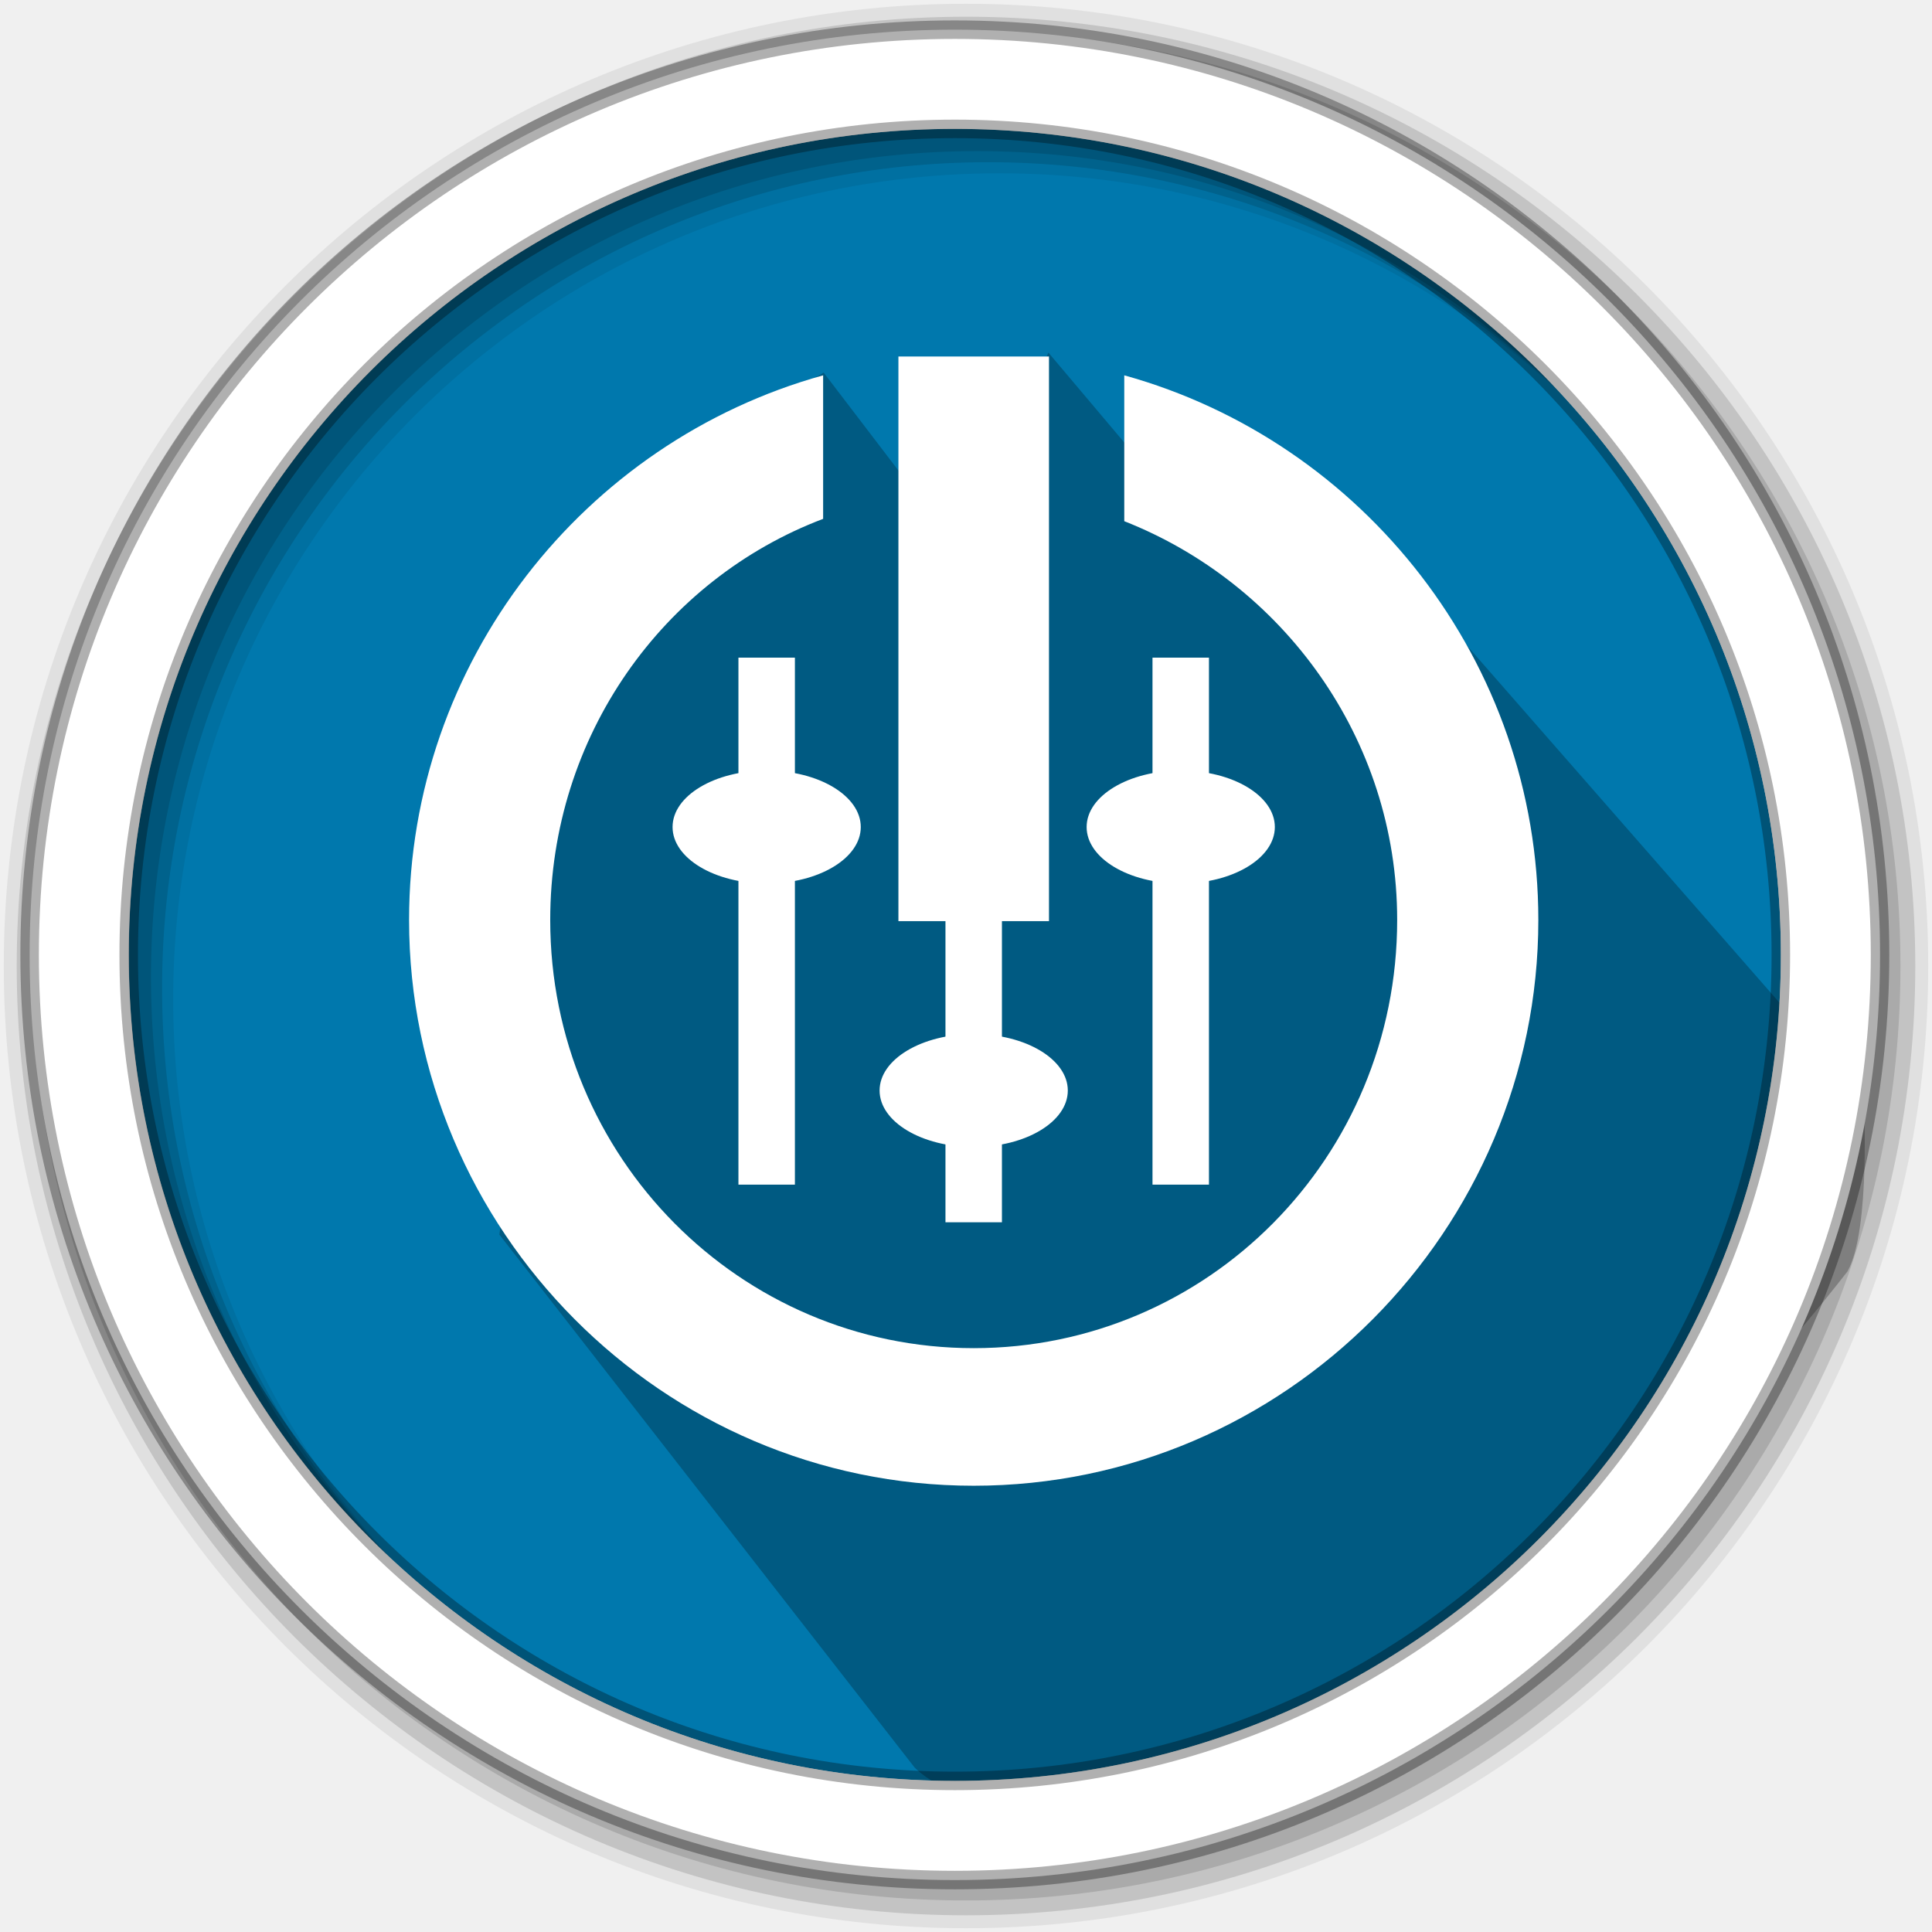
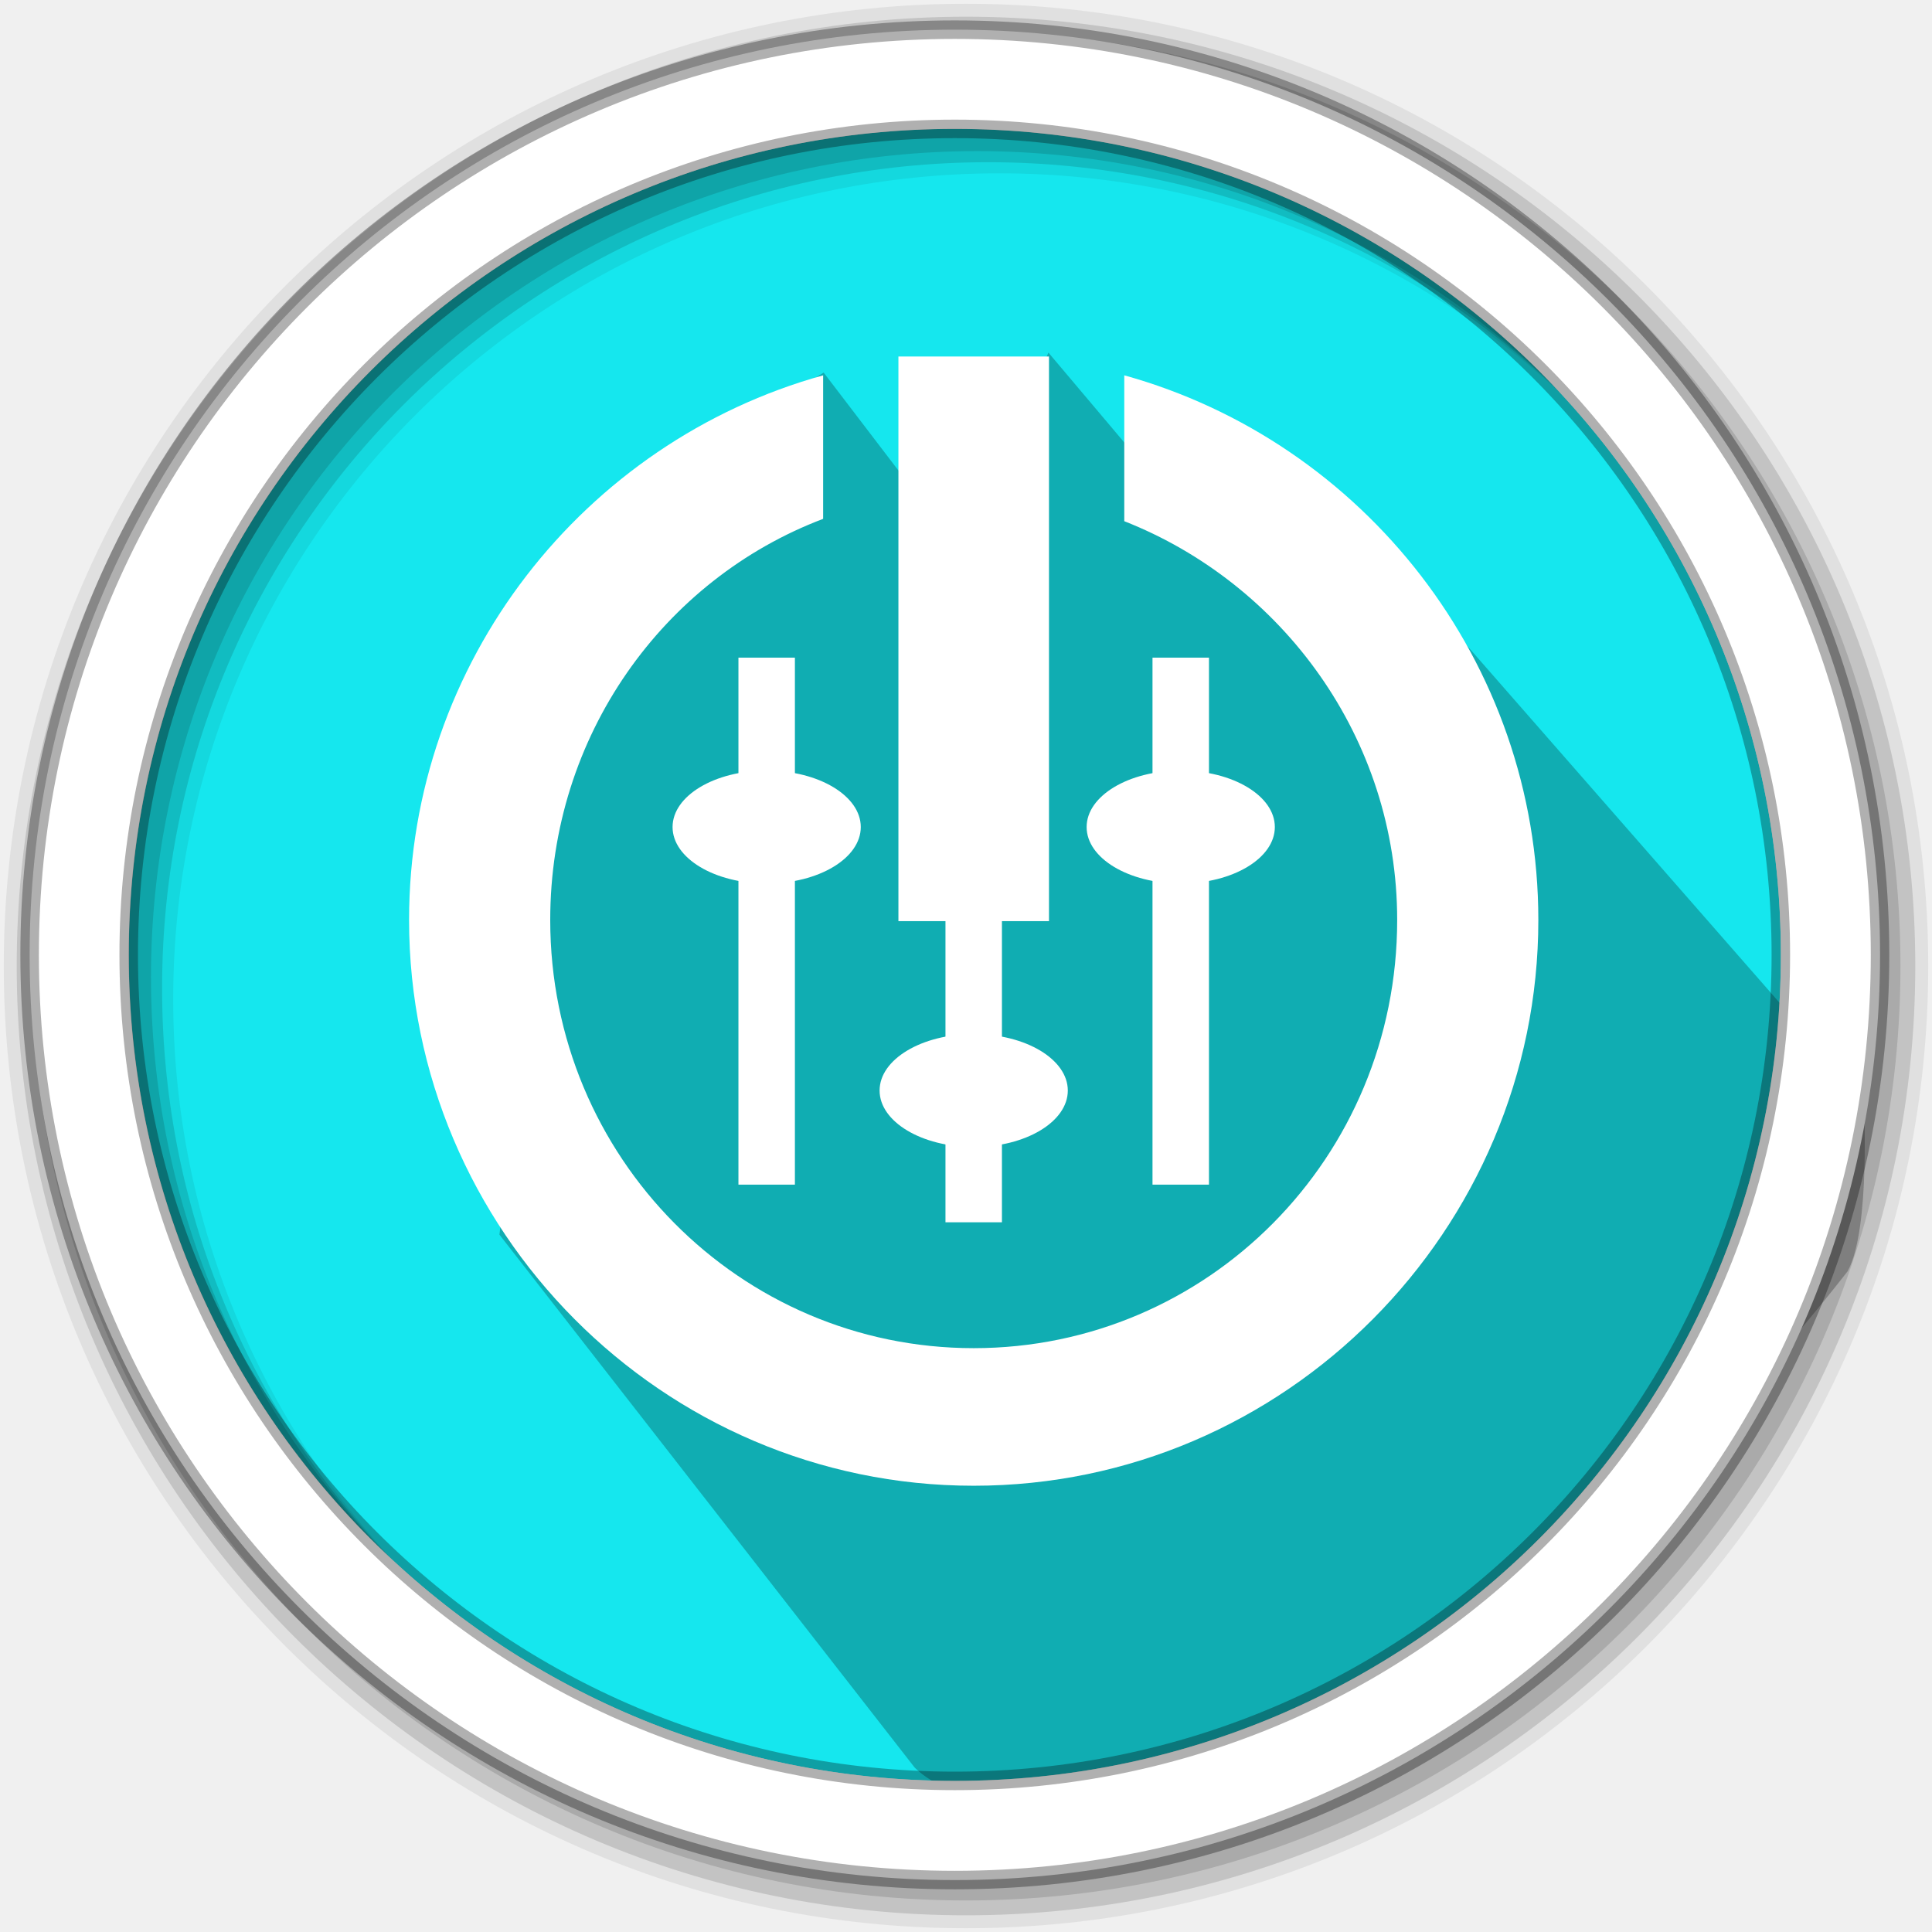
- <svg xmlns="http://www.w3.org/2000/svg" width="512" height="512" version="1.1" viewBox="0 0 512 512" id="svg45">
-   <defs id="defs7">
-     <clipPath id="clipPath-283653061">
-       <g transform="translate(0 -1004.4)" id="g4">
-         <path transform="matrix(15.333 0 0 11.5 415 878.86)" d="m-24 13c0 1.105-0.672 2-1.5 2s-1.5-0.895-1.5-2 0.672-2 1.5-2 1.5 0.895 1.5 2z" fill="#1890d0" id="path2" />
-       </g>
-     </clipPath>
-   </defs>
-   <path d="m471.95 253.05c0 120.9-98.01 218.9-218.9 218.9-120.9 0-218.9-98.01-218.9-218.9 0-120.9 98.01-218.9 218.9-218.9 120.9 0 218.9 98.01 218.9 218.9" fill="#0078ad" fill-rule="evenodd" id="path9" />
-   <path d="m 359.039,137.971 134.325,153.48 c 0,0 1.856,34.3 -4.214,45.178 -62.455,79.947 -133.648,126.542 -228.5,137.779 -10.743,1.273 -17.889,-6.408 -17.889,-6.408 l -109.841,-140.971 23.655,-188.5 61.562,-39.063 37.032,48.51 22.821,-53.498 28.848,34.181 c 4.304,10.152 5.314,13.789 12.024,15.519 19.469,5.018 40.178,-6.213 40.178,-6.213 z" fill="#000000" fill-rule="evenodd" opacity="0.25" stroke="#000000" id="path11" style="stroke-width:1.104" />
-   <g fill-rule="evenodd" id="g43">
-     <path d="m256 1c-140.83 0-255 114.17-255 255s114.17 255 255 255 255-114.17 255-255-114.17-255-255-255m8.827 44.931c120.9 0 218.9 98 218.9 218.9s-98 218.9-218.9 218.9-218.93-98-218.93-218.9 98.03-218.9 218.93-218.9" fill-opacity=".067" id="path33" />
-     <g fill-opacity=".129" id="g39">
-       <path d="m256 4.433c-138.94 0-251.57 112.63-251.57 251.57s112.63 251.57 251.57 251.57 251.57-112.63 251.57-251.57-112.63-251.57-251.57-251.57m5.885 38.556c120.9 0 218.9 98 218.9 218.9s-98 218.9-218.9 218.9-218.93-98-218.93-218.9 98.03-218.9 218.93-218.9" id="path35" />
-       <path d="m256 8.356c-136.77 0-247.64 110.87-247.64 247.64s110.87 247.64 247.64 247.64 247.64-110.87 247.64-247.64-110.87-247.64-247.64-247.64m2.942 31.691c120.9 0 218.9 98 218.9 218.9s-98 218.9-218.9 218.9-218.93-98-218.93-218.9 98.03-218.9 218.93-218.9" id="path37" />
+ <svg xmlns="http://www.w3.org/2000/svg" width="512" height="512" version="1.1" viewBox="0 0 512 512">
+   <g fill-rule="evenodd">
+     <path d="m471.95 253.05c0 120.9-98.01 218.9-218.9 218.9-120.9 0-218.9-98.01-218.9-218.9 0-120.9 98.01-218.9 218.9-218.9 120.9 0 218.9 98.01 218.9 218.9" fill="#0078ad" style="fill:#15e7ee" />
+     <path d="m359.04 137.97 134.33 153.48s1.856 34.3-4.214 45.178c-62.455 79.947-133.65 126.54-228.5 137.78-10.743 1.273-17.889-6.408-17.889-6.408l-109.84-140.97 23.655-188.5 61.562-39.063 37.032 48.51 22.821-53.498 28.848 34.181c4.304 10.152 5.314 13.789 12.024 15.519 19.469 5.018 40.178-6.213 40.178-6.213z" fill="#000000" opacity=".25" stroke="#000000" style="stroke-width:1.103" />
+     <path d="m256 1c-140.83 0-255 114.17-255 255s114.17 255 255 255 255-114.17 255-255-114.17-255-255-255m8.827 44.931c120.9 0 218.9 98 218.9 218.9s-98 218.9-218.9 218.9-218.93-98-218.93-218.9 98.03-218.9 218.93-218.9" fill-opacity=".067" />
+     <g fill-opacity=".129">
+       <path d="m256 4.433c-138.94 0-251.57 112.63-251.57 251.57s112.63 251.57 251.57 251.57 251.57-112.63 251.57-251.57-112.63-251.57-251.57-251.57m5.885 38.556c120.9 0 218.9 98 218.9 218.9s-98 218.9-218.9 218.9-218.93-98-218.93-218.9 98.03-218.9 218.93-218.9" />
+       <path d="m256 8.356c-136.77 0-247.64 110.87-247.64 247.64s110.87 247.64 247.64 247.64 247.64-110.87 247.64-247.64-110.87-247.64-247.64-247.64m2.942 31.691c120.9 0 218.9 98 218.9 218.9s-98 218.9-218.9 218.9-218.93-98-218.93-218.9 98.03-218.9 218.93-218.9" />
    </g>
-     <path d="m253.04 7.859c-135.42 0-245.19 109.78-245.19 245.19 0 135.42 109.78 245.19 245.19 245.19 135.42 0 245.19-109.78 245.19-245.19 0-135.42-109.78-245.19-245.19-245.19zm0 26.297c120.9 0 218.9 98 218.9 218.9s-98 218.9-218.9 218.9-218.93-98-218.93-218.9 98.03-218.9 218.93-218.9z" fill="#fff" stroke="#000" stroke-opacity=".31" stroke-width="4.904" id="path41" />
+     <path d="m253.04 7.859c-135.42 0-245.19 109.78-245.19 245.19 0 135.42 109.78 245.19 245.19 245.19 135.42 0 245.19-109.78 245.19-245.19 0-135.42-109.78-245.19-245.19-245.19zm0 26.297c120.9 0 218.9 98 218.9 218.9s-98 218.9-218.9 218.9-218.93-98-218.93-218.9 98.03-218.9 218.93-218.9z" fill="#fff" stroke="#000" stroke-opacity=".31" stroke-width="4.904" />
  </g>
-   <g id="g53" transform="matrix(9.975574,0,0,9.975574,18.62703,4.69801)" style="fill:#ffffff;fill-opacity:1">
-     <g id="g51" style="fill:#ffffff;fill-opacity:1">
-       <g id="g49" style="fill:#ffffff;fill-opacity:1">
-         <path d="m 26,9 h -4 v 15 h 4 M 26,9" style="fill:#ffffff;fill-opacity:1;fill-rule:nonzero;stroke:none" id="path33-3" />
-         <path d="m 20,9.5 c -6.359,1.766 -11,7.617 -11,14.469 0,8.23 6.715,15.03 15,15.03 8.285,0 15,-6.801 15,-15.03 C 39,17.117 34.359,11.266 28,9.5 v 3.875 c 4.184,1.645 7.25,5.75 7.25,10.594 0,6.313 -5.04,11.375 -11.25,11.375 -6.203,0 -11.25,-5.063 -11.25,-11.375 0,-4.895 3.01,-9.05 7.25,-10.656 M 20,9.5" style="fill:#ffffff;fill-opacity:1;fill-rule:nonzero;stroke:none" id="path35-6" />
-         <path d="m 23.25,16 v 16 h 1.5 V 16 m -1.5,0" style="fill:#ffffff;fill-opacity:1;fill-rule:nonzero;stroke:none" id="path37-7" />
-         <path d="m 26.5,28.5 c 0,0.828 -1.117,1.5 -2.5,1.5 -1.383,0 -2.5,-0.672 -2.5,-1.5 0,-0.828 1.117,-1.5 2.5,-1.5 1.383,0 2.5,0.672 2.5,1.5 m 0,0" style="fill:#ffffff;fill-opacity:1;fill-rule:nonzero;stroke:none" id="path39" />
-         <path d="M 19.25,31 V 17 h -1.5 v 14 m 1.5,0" style="fill:#ffffff;fill-opacity:1;fill-rule:nonzero;stroke:none" id="path41-5" />
-         <path d="M 21,21.5 C 21,22.328 19.883,23 18.5,23 17.117,23 16,22.328 16,21.5 16,20.672 17.117,20 18.5,20 c 1.383,0 2.5,0.672 2.5,1.5 m 0,0" style="fill:#ffffff;fill-opacity:1;fill-rule:nonzero;stroke:none" id="path43" />
-         <path d="M 30.25,31 V 17 h -1.5 v 14 m 1.5,0" style="fill:#ffffff;fill-opacity:1;fill-rule:nonzero;stroke:none" id="path45" />
-         <path d="M 32,21.5 C 32,22.328 30.883,23 29.5,23 28.117,23 27,22.328 27,21.5 27,20.672 28.117,20 29.5,20 c 1.383,0 2.5,0.672 2.5,1.5 m 0,0" style="fill:#ffffff;fill-opacity:1;fill-rule:nonzero;stroke:none" id="path47" />
+   <g transform="matrix(9.9756 0 0 9.9756 18.627 4.698)" style="fill:#ffffff">
+     <g style="fill:#ffffff">
+       <g style="fill:#ffffff">
+         <path d="m26 9h-4v15h4" style="fill:#ffffff" />
+         <path d="m20 9.5c-6.359 1.766-11 7.617-11 14.469 0 8.23 6.715 15.03 15 15.03s15-6.801 15-15.03c0-6.852-4.641-12.703-11-14.469v3.875c4.184 1.645 7.25 5.75 7.25 10.594 0 6.313-5.04 11.375-11.25 11.375-6.203 0-11.25-5.063-11.25-11.375 0-4.895 3.01-9.05 7.25-10.656" style="fill:#ffffff" />
+         <path d="m23.25 16v16h1.5v-16" style="fill:#ffffff" />
+         <path d="m26.5 28.5c0 0.828-1.117 1.5-2.5 1.5s-2.5-0.672-2.5-1.5 1.117-1.5 2.5-1.5 2.5 0.672 2.5 1.5" style="fill:#ffffff" />
+         <path d="m19.25 31v-14h-1.5v14" style="fill:#ffffff" />
+         <path d="m21 21.5c0 0.828-1.117 1.5-2.5 1.5s-2.5-0.672-2.5-1.5 1.117-1.5 2.5-1.5 2.5 0.672 2.5 1.5" style="fill:#ffffff" />
+         <path d="m30.25 31v-14h-1.5v14" style="fill:#ffffff" />
+         <path d="m32 21.5c0 0.828-1.117 1.5-2.5 1.5s-2.5-0.672-2.5-1.5 1.117-1.5 2.5-1.5 2.5 0.672 2.5 1.5" style="fill:#ffffff" />
      </g>
    </g>
  </g>
</svg>
